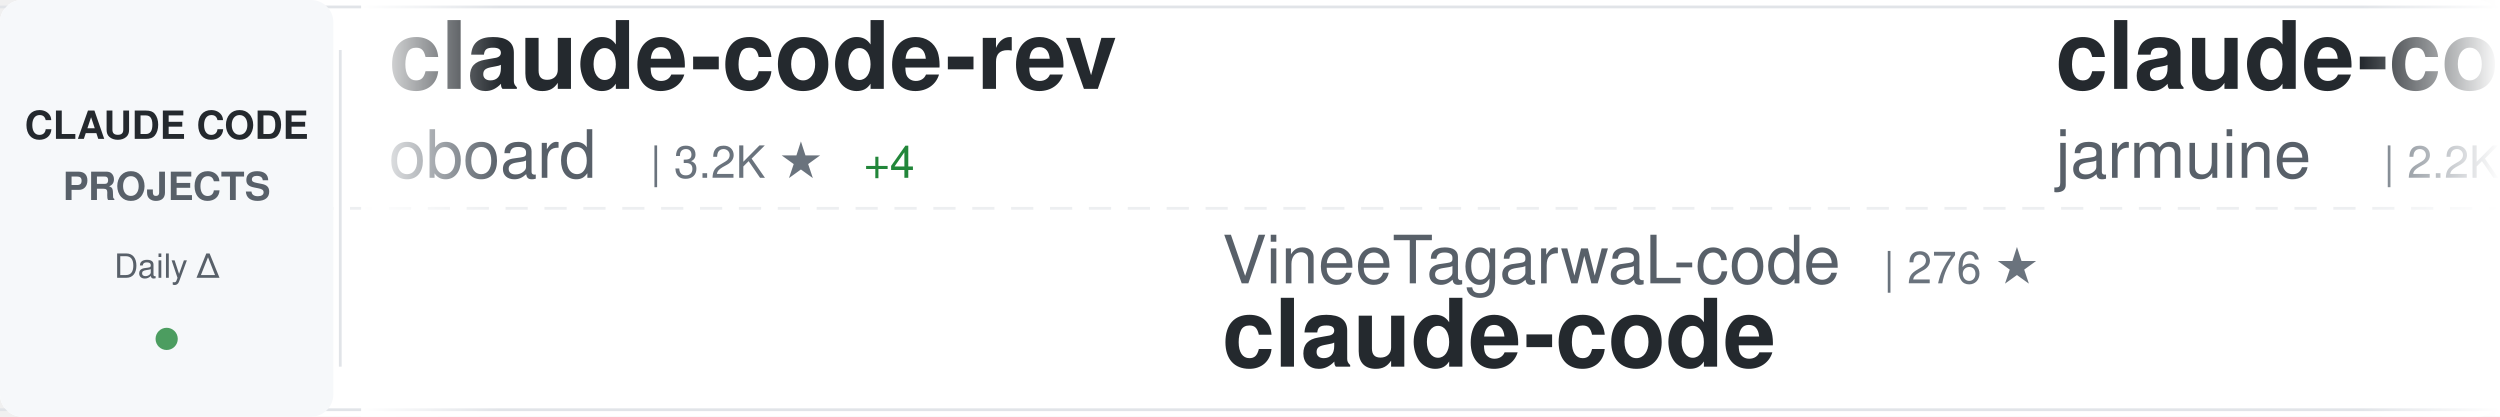
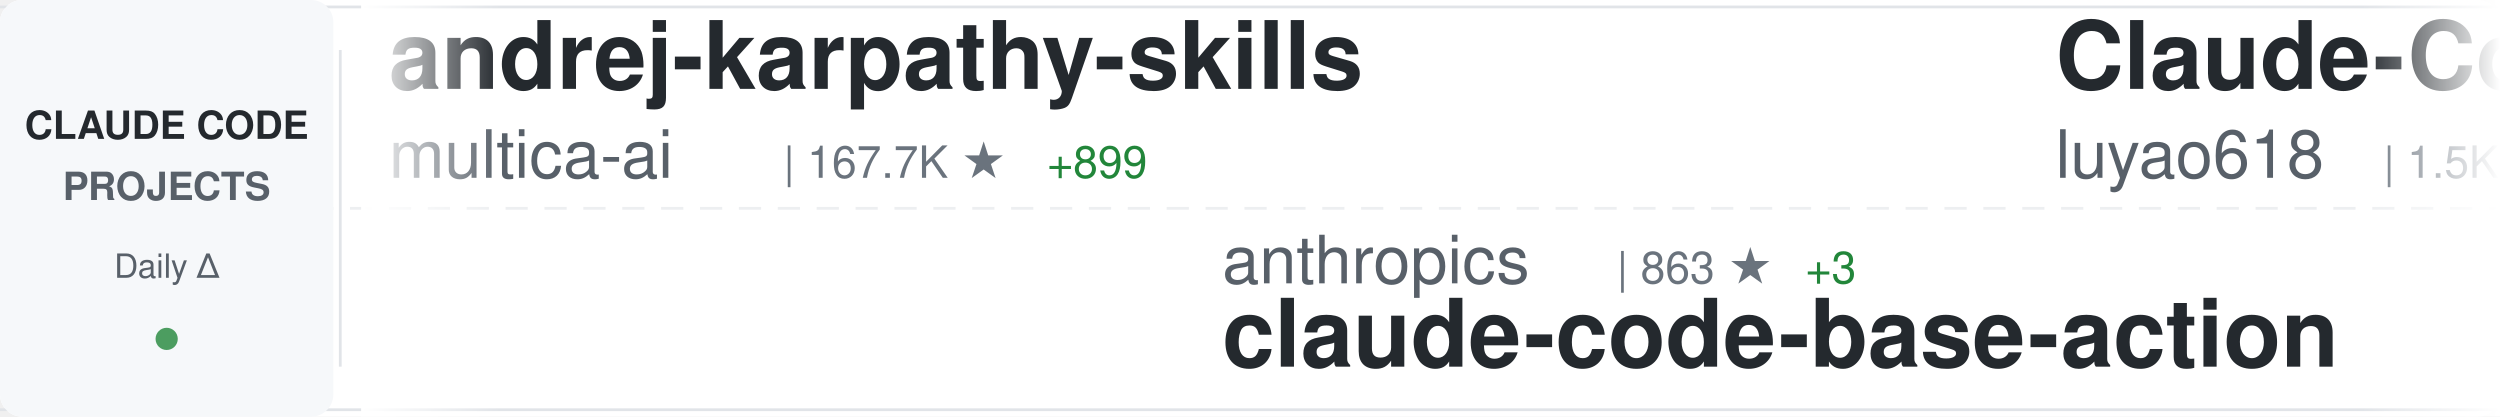
<svg xmlns="http://www.w3.org/2000/svg" width="900" height="150">
  <defs>
    <linearGradient id="awesomeLeftFade" x1="0%" y1="0%" x2="100%" y2="0%">
      <stop offset="0%" style="stop-color:#ffffff;stop-opacity:1" />
      <stop offset="100%" style="stop-color:#ffffff;stop-opacity:0" />
    </linearGradient>
    <linearGradient id="awesomeRightFade" x1="0%" y1="0%" x2="100%" y2="0%">
      <stop offset="0%" style="stop-color:#ffffff;stop-opacity:0" />
      <stop offset="100%" style="stop-color:#ffffff;stop-opacity:1" />
    </linearGradient>
  </defs>
  <rect width="900" height="150" fill="#ffffff" rx="8" />
  <rect x="0" y="2" width="900" height="1" fill="#e1e4e8" />
  <rect x="0" y="147" width="900" height="1" fill="#e1e4e8" />
  <line x1="0" y1="75" x2="900" y2="75" stroke="#e1e4e8" stroke-width="1" stroke-dasharray="8 6" opacity="0.6" />
  <rect x="0" y="0" width="120" height="150" fill="#f6f8fa" rx="8" />
  <text x="60" y="50" font-family="-apple-system, BlinkMacSystemFont, 'Segoe UI', Helvetica, Arial, sans-serif" font-size="14" font-weight="600" fill="#24292e" text-anchor="middle">CLAUDE CODE</text>
  <text x="60" y="72" font-family="-apple-system, BlinkMacSystemFont, 'Segoe UI', Helvetica, Arial, sans-serif" font-size="14" font-weight="600" fill="#586069" text-anchor="middle">PROJECTS</text>
  <text x="60" y="100" font-family="-apple-system, BlinkMacSystemFont, 'Segoe UI', Helvetica, Arial, sans-serif" font-size="12" font-weight="500" fill="#586069" text-anchor="middle">Daily Δ</text>
  <circle cx="60" cy="122" r="4" fill="#22863a" opacity="0.8" />
  <rect x="122" y="18" width="1" height="114" fill="#e1e4e8" />
  <clipPath id="awesomeTickerClip">
    <rect x="130" y="0" width="770" height="150" />
  </clipPath>
  <g clip-path="url(#awesomeTickerClip)">
    <g id="awesomeTickerItems">
      <animateTransform attributeName="transform" attributeType="XML" type="translate" from="0 0" to="-3000 0" dur="54s" repeatCount="indefinite" />
      <g transform="translate(0, 0)">
-         <text x="140" y="32" font-family="-apple-system, BlinkMacSystemFont, 'Segoe UI', Helvetica, Arial, sans-serif" font-size="34" font-weight="600" fill="#24292e">claude-code-rev</text>
-         <text x="140" y="64" font-family="-apple-system, BlinkMacSystemFont, 'Segoe UI', Helvetica, Arial, sans-serif" font-size="24" font-weight="400" fill="#586069">oboard</text>
-         <text x="234" y="64" font-family="-apple-system, BlinkMacSystemFont, 'Segoe UI', Helvetica, Arial, sans-serif" font-size="16" font-weight="500" fill="#6a737d">| 3.2K ★</text>
-         <text x="311" y="64" font-family="-apple-system, BlinkMacSystemFont, 'Segoe UI', Helvetica, Arial, sans-serif" font-size="16" font-weight="500" fill="#22863a"> +4</text>
+         <text x="140" y="32" font-family="-apple-system, BlinkMacSystemFont, 'Segoe UI', Helvetica, Arial, sans-serif" font-size="34" font-weight="600" fill="#24292e">andrej-karpathy-skills</text>
+         <text x="140" y="64" font-family="-apple-system, BlinkMacSystemFont, 'Segoe UI', Helvetica, Arial, sans-serif" font-size="24" font-weight="400" fill="#586069">multica-ai</text>
+         <text x="282" y="64" font-family="-apple-system, BlinkMacSystemFont, 'Segoe UI', Helvetica, Arial, sans-serif" font-size="16" font-weight="500" fill="#6a737d">| 167.7K ★</text>
+         <text x="377" y="64" font-family="-apple-system, BlinkMacSystemFont, 'Segoe UI', Helvetica, Arial, sans-serif" font-size="16" font-weight="500" fill="#22863a"> +899</text>
      </g>
      <g transform="translate(300, 0)">
-         <text x="140" y="102" font-family="-apple-system, BlinkMacSystemFont, 'Segoe UI', Helvetica, Arial, sans-serif" font-size="24" font-weight="400" fill="#586069">VineeTagarwaL-code</text>
-         <text x="378" y="102" font-family="-apple-system, BlinkMacSystemFont, 'Segoe UI', Helvetica, Arial, sans-serif" font-size="16" font-weight="500" fill="#6a737d">| 276 ★</text>
-         <text x="140" y="132" font-family="-apple-system, BlinkMacSystemFont, 'Segoe UI', Helvetica, Arial, sans-serif" font-size="34" font-weight="600" fill="#24292e">claude-code</text>
+         <text x="140" y="102" font-family="-apple-system, BlinkMacSystemFont, 'Segoe UI', Helvetica, Arial, sans-serif" font-size="24" font-weight="400" fill="#586069">anthropics</text>
+         <text x="282" y="102" font-family="-apple-system, BlinkMacSystemFont, 'Segoe UI', Helvetica, Arial, sans-serif" font-size="16" font-weight="500" fill="#6a737d">| 863 ★</text>
+         <text x="350" y="102" font-family="-apple-system, BlinkMacSystemFont, 'Segoe UI', Helvetica, Arial, sans-serif" font-size="16" font-weight="500" fill="#22863a"> +3</text>
+         <text x="140" y="132" font-family="-apple-system, BlinkMacSystemFont, 'Segoe UI', Helvetica, Arial, sans-serif" font-size="34" font-weight="600" fill="#24292e">claude-code-base-action</text>
      </g>
      <g transform="translate(600, 0)">
-         <text x="140" y="32" font-family="-apple-system, BlinkMacSystemFont, 'Segoe UI', Helvetica, Arial, sans-serif" font-size="34" font-weight="600" fill="#24292e">claude-code</text>
-         <text x="140" y="64" font-family="-apple-system, BlinkMacSystemFont, 'Segoe UI', Helvetica, Arial, sans-serif" font-size="24" font-weight="400" fill="#586069">jarmuine</text>
-         <text x="258" y="64" font-family="-apple-system, BlinkMacSystemFont, 'Segoe UI', Helvetica, Arial, sans-serif" font-size="16" font-weight="500" fill="#6a737d">| 2.2K ★</text>
-         <text x="335" y="64" font-family="-apple-system, BlinkMacSystemFont, 'Segoe UI', Helvetica, Arial, sans-serif" font-size="16" font-weight="500" fill="#22863a"> +3</text>
+         <text x="140" y="32" font-family="-apple-system, BlinkMacSystemFont, 'Segoe UI', Helvetica, Arial, sans-serif" font-size="34" font-weight="600" fill="#24292e">Claude-Code-Source-Study</text>
+         <text x="140" y="64" font-family="-apple-system, BlinkMacSystemFont, 'Segoe UI', Helvetica, Arial, sans-serif" font-size="24" font-weight="400" fill="#586069">luyao618</text>
+         <text x="258" y="64" font-family="-apple-system, BlinkMacSystemFont, 'Segoe UI', Helvetica, Arial, sans-serif" font-size="16" font-weight="500" fill="#6a737d">| 1.5K ★</text>
+         <text x="335" y="64" font-family="-apple-system, BlinkMacSystemFont, 'Segoe UI', Helvetica, Arial, sans-serif" font-size="16" font-weight="500" fill="#22863a"> +2</text>
      </g>
      <g transform="translate(900, 0)">
-         <text x="140" y="102" font-family="-apple-system, BlinkMacSystemFont, 'Segoe UI', Helvetica, Arial, sans-serif" font-size="24" font-weight="400" fill="#586069">T-Lab-CUHKSZ</text>
-         <text x="306" y="102" font-family="-apple-system, BlinkMacSystemFont, 'Segoe UI', Helvetica, Arial, sans-serif" font-size="16" font-weight="500" fill="#6a737d">| 317 ★</text>
-         <text x="140" y="132" font-family="-apple-system, BlinkMacSystemFont, 'Segoe UI', Helvetica, Arial, sans-serif" font-size="34" font-weight="600" fill="#24292e">claude-code</text>
+         <text x="140" y="102" font-family="-apple-system, BlinkMacSystemFont, 'Segoe UI', Helvetica, Arial, sans-serif" font-size="24" font-weight="400" fill="#586069">feiskyer</text>
+         <text x="258" y="102" font-family="-apple-system, BlinkMacSystemFont, 'Segoe UI', Helvetica, Arial, sans-serif" font-size="16" font-weight="500" fill="#6a737d">| 1.5K ★</text>
+         <text x="335" y="102" font-family="-apple-system, BlinkMacSystemFont, 'Segoe UI', Helvetica, Arial, sans-serif" font-size="16" font-weight="500" fill="#22863a"> +3</text>
+         <text x="140" y="132" font-family="-apple-system, BlinkMacSystemFont, 'Segoe UI', Helvetica, Arial, sans-serif" font-size="34" font-weight="600" fill="#24292e">claude-code-settings</text>
      </g>
      <g transform="translate(1200, 0)">
-         <text x="140" y="32" font-family="-apple-system, BlinkMacSystemFont, 'Segoe UI', Helvetica, Arial, sans-serif" font-size="34" font-weight="600" fill="#24292e">my-claude-code-setup</text>
-         <text x="140" y="64" font-family="-apple-system, BlinkMacSystemFont, 'Segoe UI', Helvetica, Arial, sans-serif" font-size="24" font-weight="400" fill="#586069">centminmod</text>
-         <text x="282" y="64" font-family="-apple-system, BlinkMacSystemFont, 'Segoe UI', Helvetica, Arial, sans-serif" font-size="16" font-weight="500" fill="#6a737d">| 2.4K ★</text>
-         <text x="359" y="64" font-family="-apple-system, BlinkMacSystemFont, 'Segoe UI', Helvetica, Arial, sans-serif" font-size="16" font-weight="500" fill="#22863a"> +3</text>
+         <text x="140" y="32" font-family="-apple-system, BlinkMacSystemFont, 'Segoe UI', Helvetica, Arial, sans-serif" font-size="34" font-weight="600" fill="#24292e">Open-ClaudeCode</text>
+         <text x="140" y="64" font-family="-apple-system, BlinkMacSystemFont, 'Segoe UI', Helvetica, Arial, sans-serif" font-size="24" font-weight="400" fill="#586069">LING71671</text>
+         <text x="270" y="64" font-family="-apple-system, BlinkMacSystemFont, 'Segoe UI', Helvetica, Arial, sans-serif" font-size="16" font-weight="500" fill="#6a737d">| 876 ★</text>
+         <text x="338" y="64" font-family="-apple-system, BlinkMacSystemFont, 'Segoe UI', Helvetica, Arial, sans-serif" font-size="16" font-weight="500" fill="#22863a"> +1</text>
      </g>
      <g transform="translate(1500, 0)">
-         <text x="140" y="102" font-family="-apple-system, BlinkMacSystemFont, 'Segoe UI', Helvetica, Arial, sans-serif" font-size="24" font-weight="400" fill="#586069">Yeachan-Heo</text>
-         <text x="294" y="102" font-family="-apple-system, BlinkMacSystemFont, 'Segoe UI', Helvetica, Arial, sans-serif" font-size="16" font-weight="500" fill="#6a737d">| 35.8K ★</text>
-         <text x="380" y="102" font-family="-apple-system, BlinkMacSystemFont, 'Segoe UI', Helvetica, Arial, sans-serif" font-size="16" font-weight="500" fill="#22863a"> +76</text>
-         <text x="140" y="132" font-family="-apple-system, BlinkMacSystemFont, 'Segoe UI', Helvetica, Arial, sans-serif" font-size="34" font-weight="600" fill="#24292e">oh-my-claudecode</text>
+         <text x="140" y="102" font-family="-apple-system, BlinkMacSystemFont, 'Segoe UI', Helvetica, Arial, sans-serif" font-size="24" font-weight="400" fill="#586069">anthropics</text>
+         <text x="282" y="102" font-family="-apple-system, BlinkMacSystemFont, 'Segoe UI', Helvetica, Arial, sans-serif" font-size="16" font-weight="500" fill="#6a737d">| 146.5K ★</text>
+         <text x="377" y="102" font-family="-apple-system, BlinkMacSystemFont, 'Segoe UI', Helvetica, Arial, sans-serif" font-size="16" font-weight="500" fill="#22863a"> +477</text>
+         <text x="140" y="132" font-family="-apple-system, BlinkMacSystemFont, 'Segoe UI', Helvetica, Arial, sans-serif" font-size="34" font-weight="600" fill="#24292e">skills</text>
      </g>
      <g transform="translate(1800, 0)">
-         <text x="140" y="32" font-family="-apple-system, BlinkMacSystemFont, 'Segoe UI', Helvetica, Arial, sans-serif" font-size="34" font-weight="600" fill="#24292e">claude-code-source-code</text>
-         <text x="140" y="64" font-family="-apple-system, BlinkMacSystemFont, 'Segoe UI', Helvetica, Arial, sans-serif" font-size="24" font-weight="400" fill="#586069">777genius</text>
-         <text x="270" y="64" font-family="-apple-system, BlinkMacSystemFont, 'Segoe UI', Helvetica, Arial, sans-serif" font-size="16" font-weight="500" fill="#6a737d">| 913 ★</text>
+         <text x="140" y="32" font-family="-apple-system, BlinkMacSystemFont, 'Segoe UI', Helvetica, Arial, sans-serif" font-size="34" font-weight="600" fill="#24292e">ralph-claude-code</text>
+         <text x="140" y="64" font-family="-apple-system, BlinkMacSystemFont, 'Segoe UI', Helvetica, Arial, sans-serif" font-size="24" font-weight="400" fill="#586069">frankbria</text>
+         <text x="270" y="64" font-family="-apple-system, BlinkMacSystemFont, 'Segoe UI', Helvetica, Arial, sans-serif" font-size="16" font-weight="500" fill="#6a737d">| 9.3K ★</text>
+         <text x="347" y="64" font-family="-apple-system, BlinkMacSystemFont, 'Segoe UI', Helvetica, Arial, sans-serif" font-size="16" font-weight="500" fill="#22863a"> +4</text>
      </g>
      <g transform="translate(2100, 0)">
-         <text x="140" y="102" font-family="-apple-system, BlinkMacSystemFont, 'Segoe UI', Helvetica, Arial, sans-serif" font-size="24" font-weight="400" fill="#586069">fazxes</text>
-         <text x="234" y="102" font-family="-apple-system, BlinkMacSystemFont, 'Segoe UI', Helvetica, Arial, sans-serif" font-size="16" font-weight="500" fill="#6a737d">| 219 ★</text>
-         <text x="140" y="132" font-family="-apple-system, BlinkMacSystemFont, 'Segoe UI', Helvetica, Arial, sans-serif" font-size="34" font-weight="600" fill="#24292e">Claude-code</text>
+         <text x="140" y="102" font-family="-apple-system, BlinkMacSystemFont, 'Segoe UI', Helvetica, Arial, sans-serif" font-size="24" font-weight="400" fill="#586069">Chachamaru127</text>
+         <text x="318" y="102" font-family="-apple-system, BlinkMacSystemFont, 'Segoe UI', Helvetica, Arial, sans-serif" font-size="16" font-weight="500" fill="#6a737d">| 2.6K ★</text>
+         <text x="395" y="102" font-family="-apple-system, BlinkMacSystemFont, 'Segoe UI', Helvetica, Arial, sans-serif" font-size="16" font-weight="500" fill="#22863a"> +25</text>
+         <text x="140" y="132" font-family="-apple-system, BlinkMacSystemFont, 'Segoe UI', Helvetica, Arial, sans-serif" font-size="34" font-weight="600" fill="#24292e">claude-code-harness</text>
      </g>
      <g transform="translate(2400, 0)">
-         <text x="140" y="32" font-family="-apple-system, BlinkMacSystemFont, 'Segoe UI', Helvetica, Arial, sans-serif" font-size="34" font-weight="600" fill="#24292e">claude-code-source</text>
-         <text x="140" y="64" font-family="-apple-system, BlinkMacSystemFont, 'Segoe UI', Helvetica, Arial, sans-serif" font-size="24" font-weight="400" fill="#586069">AprilNEA</text>
-         <text x="258" y="64" font-family="-apple-system, BlinkMacSystemFont, 'Segoe UI', Helvetica, Arial, sans-serif" font-size="16" font-weight="500" fill="#6a737d">| 383 ★</text>
+         <text x="140" y="32" font-family="-apple-system, BlinkMacSystemFont, 'Segoe UI', Helvetica, Arial, sans-serif" font-size="34" font-weight="600" fill="#24292e">claude-code</text>
+         <text x="140" y="64" font-family="-apple-system, BlinkMacSystemFont, 'Segoe UI', Helvetica, Arial, sans-serif" font-size="24" font-weight="400" fill="#586069">yasasbanukaofficial</text>
+         <text x="390" y="64" font-family="-apple-system, BlinkMacSystemFont, 'Segoe UI', Helvetica, Arial, sans-serif" font-size="16" font-weight="500" fill="#6a737d">| 3.4K ★</text>
+         <text x="467" y="64" font-family="-apple-system, BlinkMacSystemFont, 'Segoe UI', Helvetica, Arial, sans-serif" font-size="16" font-weight="500" fill="#22863a"> +5</text>
      </g>
      <g transform="translate(2700, 0)">
-         <text x="140" y="102" font-family="-apple-system, BlinkMacSystemFont, 'Segoe UI', Helvetica, Arial, sans-serif" font-size="24" font-weight="400" fill="#586069">ChinaSiro</text>
-         <text x="270" y="102" font-family="-apple-system, BlinkMacSystemFont, 'Segoe UI', Helvetica, Arial, sans-serif" font-size="16" font-weight="500" fill="#6a737d">| 9.3K ★</text>
-         <text x="347" y="102" font-family="-apple-system, BlinkMacSystemFont, 'Segoe UI', Helvetica, Arial, sans-serif" font-size="16" font-weight="500" fill="#22863a"> +7</text>
-         <text x="140" y="132" font-family="-apple-system, BlinkMacSystemFont, 'Segoe UI', Helvetica, Arial, sans-serif" font-size="34" font-weight="600" fill="#24292e">claude-code-sourcemap</text>
+         <text x="140" y="102" font-family="-apple-system, BlinkMacSystemFont, 'Segoe UI', Helvetica, Arial, sans-serif" font-size="24" font-weight="400" fill="#586069">Pimzino</text>
+         <text x="246" y="102" font-family="-apple-system, BlinkMacSystemFont, 'Segoe UI', Helvetica, Arial, sans-serif" font-size="16" font-weight="500" fill="#6a737d">| 3.8K ★</text>
+         <text x="323" y="102" font-family="-apple-system, BlinkMacSystemFont, 'Segoe UI', Helvetica, Arial, sans-serif" font-size="16" font-weight="500" fill="#22863a"> +2</text>
+         <text x="140" y="132" font-family="-apple-system, BlinkMacSystemFont, 'Segoe UI', Helvetica, Arial, sans-serif" font-size="34" font-weight="600" fill="#24292e">claude-code-spec-workflo...</text>
      </g>
      <g transform="translate(3000, 0)">
-         <text x="140" y="32" font-family="-apple-system, BlinkMacSystemFont, 'Segoe UI', Helvetica, Arial, sans-serif" font-size="34" font-weight="600" fill="#24292e">claude-code-rev</text>
-         <text x="140" y="64" font-family="-apple-system, BlinkMacSystemFont, 'Segoe UI', Helvetica, Arial, sans-serif" font-size="24" font-weight="400" fill="#586069">oboard</text>
-         <text x="234" y="64" font-family="-apple-system, BlinkMacSystemFont, 'Segoe UI', Helvetica, Arial, sans-serif" font-size="16" font-weight="500" fill="#6a737d">| 3.2K ★</text>
-         <text x="311" y="64" font-family="-apple-system, BlinkMacSystemFont, 'Segoe UI', Helvetica, Arial, sans-serif" font-size="16" font-weight="500" fill="#22863a"> +4</text>
+         <text x="140" y="32" font-family="-apple-system, BlinkMacSystemFont, 'Segoe UI', Helvetica, Arial, sans-serif" font-size="34" font-weight="600" fill="#24292e">andrej-karpathy-skills</text>
+         <text x="140" y="64" font-family="-apple-system, BlinkMacSystemFont, 'Segoe UI', Helvetica, Arial, sans-serif" font-size="24" font-weight="400" fill="#586069">multica-ai</text>
+         <text x="282" y="64" font-family="-apple-system, BlinkMacSystemFont, 'Segoe UI', Helvetica, Arial, sans-serif" font-size="16" font-weight="500" fill="#6a737d">| 167.7K ★</text>
+         <text x="377" y="64" font-family="-apple-system, BlinkMacSystemFont, 'Segoe UI', Helvetica, Arial, sans-serif" font-size="16" font-weight="500" fill="#22863a"> +899</text>
      </g>
      <g transform="translate(3300, 0)">
-         <text x="140" y="102" font-family="-apple-system, BlinkMacSystemFont, 'Segoe UI', Helvetica, Arial, sans-serif" font-size="24" font-weight="400" fill="#586069">VineeTagarwaL-code</text>
-         <text x="378" y="102" font-family="-apple-system, BlinkMacSystemFont, 'Segoe UI', Helvetica, Arial, sans-serif" font-size="16" font-weight="500" fill="#6a737d">| 276 ★</text>
-         <text x="140" y="132" font-family="-apple-system, BlinkMacSystemFont, 'Segoe UI', Helvetica, Arial, sans-serif" font-size="34" font-weight="600" fill="#24292e">claude-code</text>
+         <text x="140" y="102" font-family="-apple-system, BlinkMacSystemFont, 'Segoe UI', Helvetica, Arial, sans-serif" font-size="24" font-weight="400" fill="#586069">anthropics</text>
+         <text x="282" y="102" font-family="-apple-system, BlinkMacSystemFont, 'Segoe UI', Helvetica, Arial, sans-serif" font-size="16" font-weight="500" fill="#6a737d">| 863 ★</text>
+         <text x="350" y="102" font-family="-apple-system, BlinkMacSystemFont, 'Segoe UI', Helvetica, Arial, sans-serif" font-size="16" font-weight="500" fill="#22863a"> +3</text>
+         <text x="140" y="132" font-family="-apple-system, BlinkMacSystemFont, 'Segoe UI', Helvetica, Arial, sans-serif" font-size="34" font-weight="600" fill="#24292e">claude-code-base-action</text>
      </g>
      <g transform="translate(3600, 0)">
-         <text x="140" y="32" font-family="-apple-system, BlinkMacSystemFont, 'Segoe UI', Helvetica, Arial, sans-serif" font-size="34" font-weight="600" fill="#24292e">claude-code</text>
-         <text x="140" y="64" font-family="-apple-system, BlinkMacSystemFont, 'Segoe UI', Helvetica, Arial, sans-serif" font-size="24" font-weight="400" fill="#586069">jarmuine</text>
-         <text x="258" y="64" font-family="-apple-system, BlinkMacSystemFont, 'Segoe UI', Helvetica, Arial, sans-serif" font-size="16" font-weight="500" fill="#6a737d">| 2.2K ★</text>
-         <text x="335" y="64" font-family="-apple-system, BlinkMacSystemFont, 'Segoe UI', Helvetica, Arial, sans-serif" font-size="16" font-weight="500" fill="#22863a"> +3</text>
+         <text x="140" y="32" font-family="-apple-system, BlinkMacSystemFont, 'Segoe UI', Helvetica, Arial, sans-serif" font-size="34" font-weight="600" fill="#24292e">Claude-Code-Source-Study</text>
+         <text x="140" y="64" font-family="-apple-system, BlinkMacSystemFont, 'Segoe UI', Helvetica, Arial, sans-serif" font-size="24" font-weight="400" fill="#586069">luyao618</text>
+         <text x="258" y="64" font-family="-apple-system, BlinkMacSystemFont, 'Segoe UI', Helvetica, Arial, sans-serif" font-size="16" font-weight="500" fill="#6a737d">| 1.5K ★</text>
+         <text x="335" y="64" font-family="-apple-system, BlinkMacSystemFont, 'Segoe UI', Helvetica, Arial, sans-serif" font-size="16" font-weight="500" fill="#22863a"> +2</text>
      </g>
      <g transform="translate(3900, 0)">
-         <text x="140" y="102" font-family="-apple-system, BlinkMacSystemFont, 'Segoe UI', Helvetica, Arial, sans-serif" font-size="24" font-weight="400" fill="#586069">T-Lab-CUHKSZ</text>
-         <text x="306" y="102" font-family="-apple-system, BlinkMacSystemFont, 'Segoe UI', Helvetica, Arial, sans-serif" font-size="16" font-weight="500" fill="#6a737d">| 317 ★</text>
-         <text x="140" y="132" font-family="-apple-system, BlinkMacSystemFont, 'Segoe UI', Helvetica, Arial, sans-serif" font-size="34" font-weight="600" fill="#24292e">claude-code</text>
+         <text x="140" y="102" font-family="-apple-system, BlinkMacSystemFont, 'Segoe UI', Helvetica, Arial, sans-serif" font-size="24" font-weight="400" fill="#586069">feiskyer</text>
+         <text x="258" y="102" font-family="-apple-system, BlinkMacSystemFont, 'Segoe UI', Helvetica, Arial, sans-serif" font-size="16" font-weight="500" fill="#6a737d">| 1.5K ★</text>
+         <text x="335" y="102" font-family="-apple-system, BlinkMacSystemFont, 'Segoe UI', Helvetica, Arial, sans-serif" font-size="16" font-weight="500" fill="#22863a"> +3</text>
+         <text x="140" y="132" font-family="-apple-system, BlinkMacSystemFont, 'Segoe UI', Helvetica, Arial, sans-serif" font-size="34" font-weight="600" fill="#24292e">claude-code-settings</text>
      </g>
    </g>
  </g>
  <rect x="130" y="0" width="50" height="150" fill="url(#awesomeLeftFade)" />
  <rect x="850" y="0" width="50" height="150" fill="url(#awesomeRightFade)" />
</svg>
